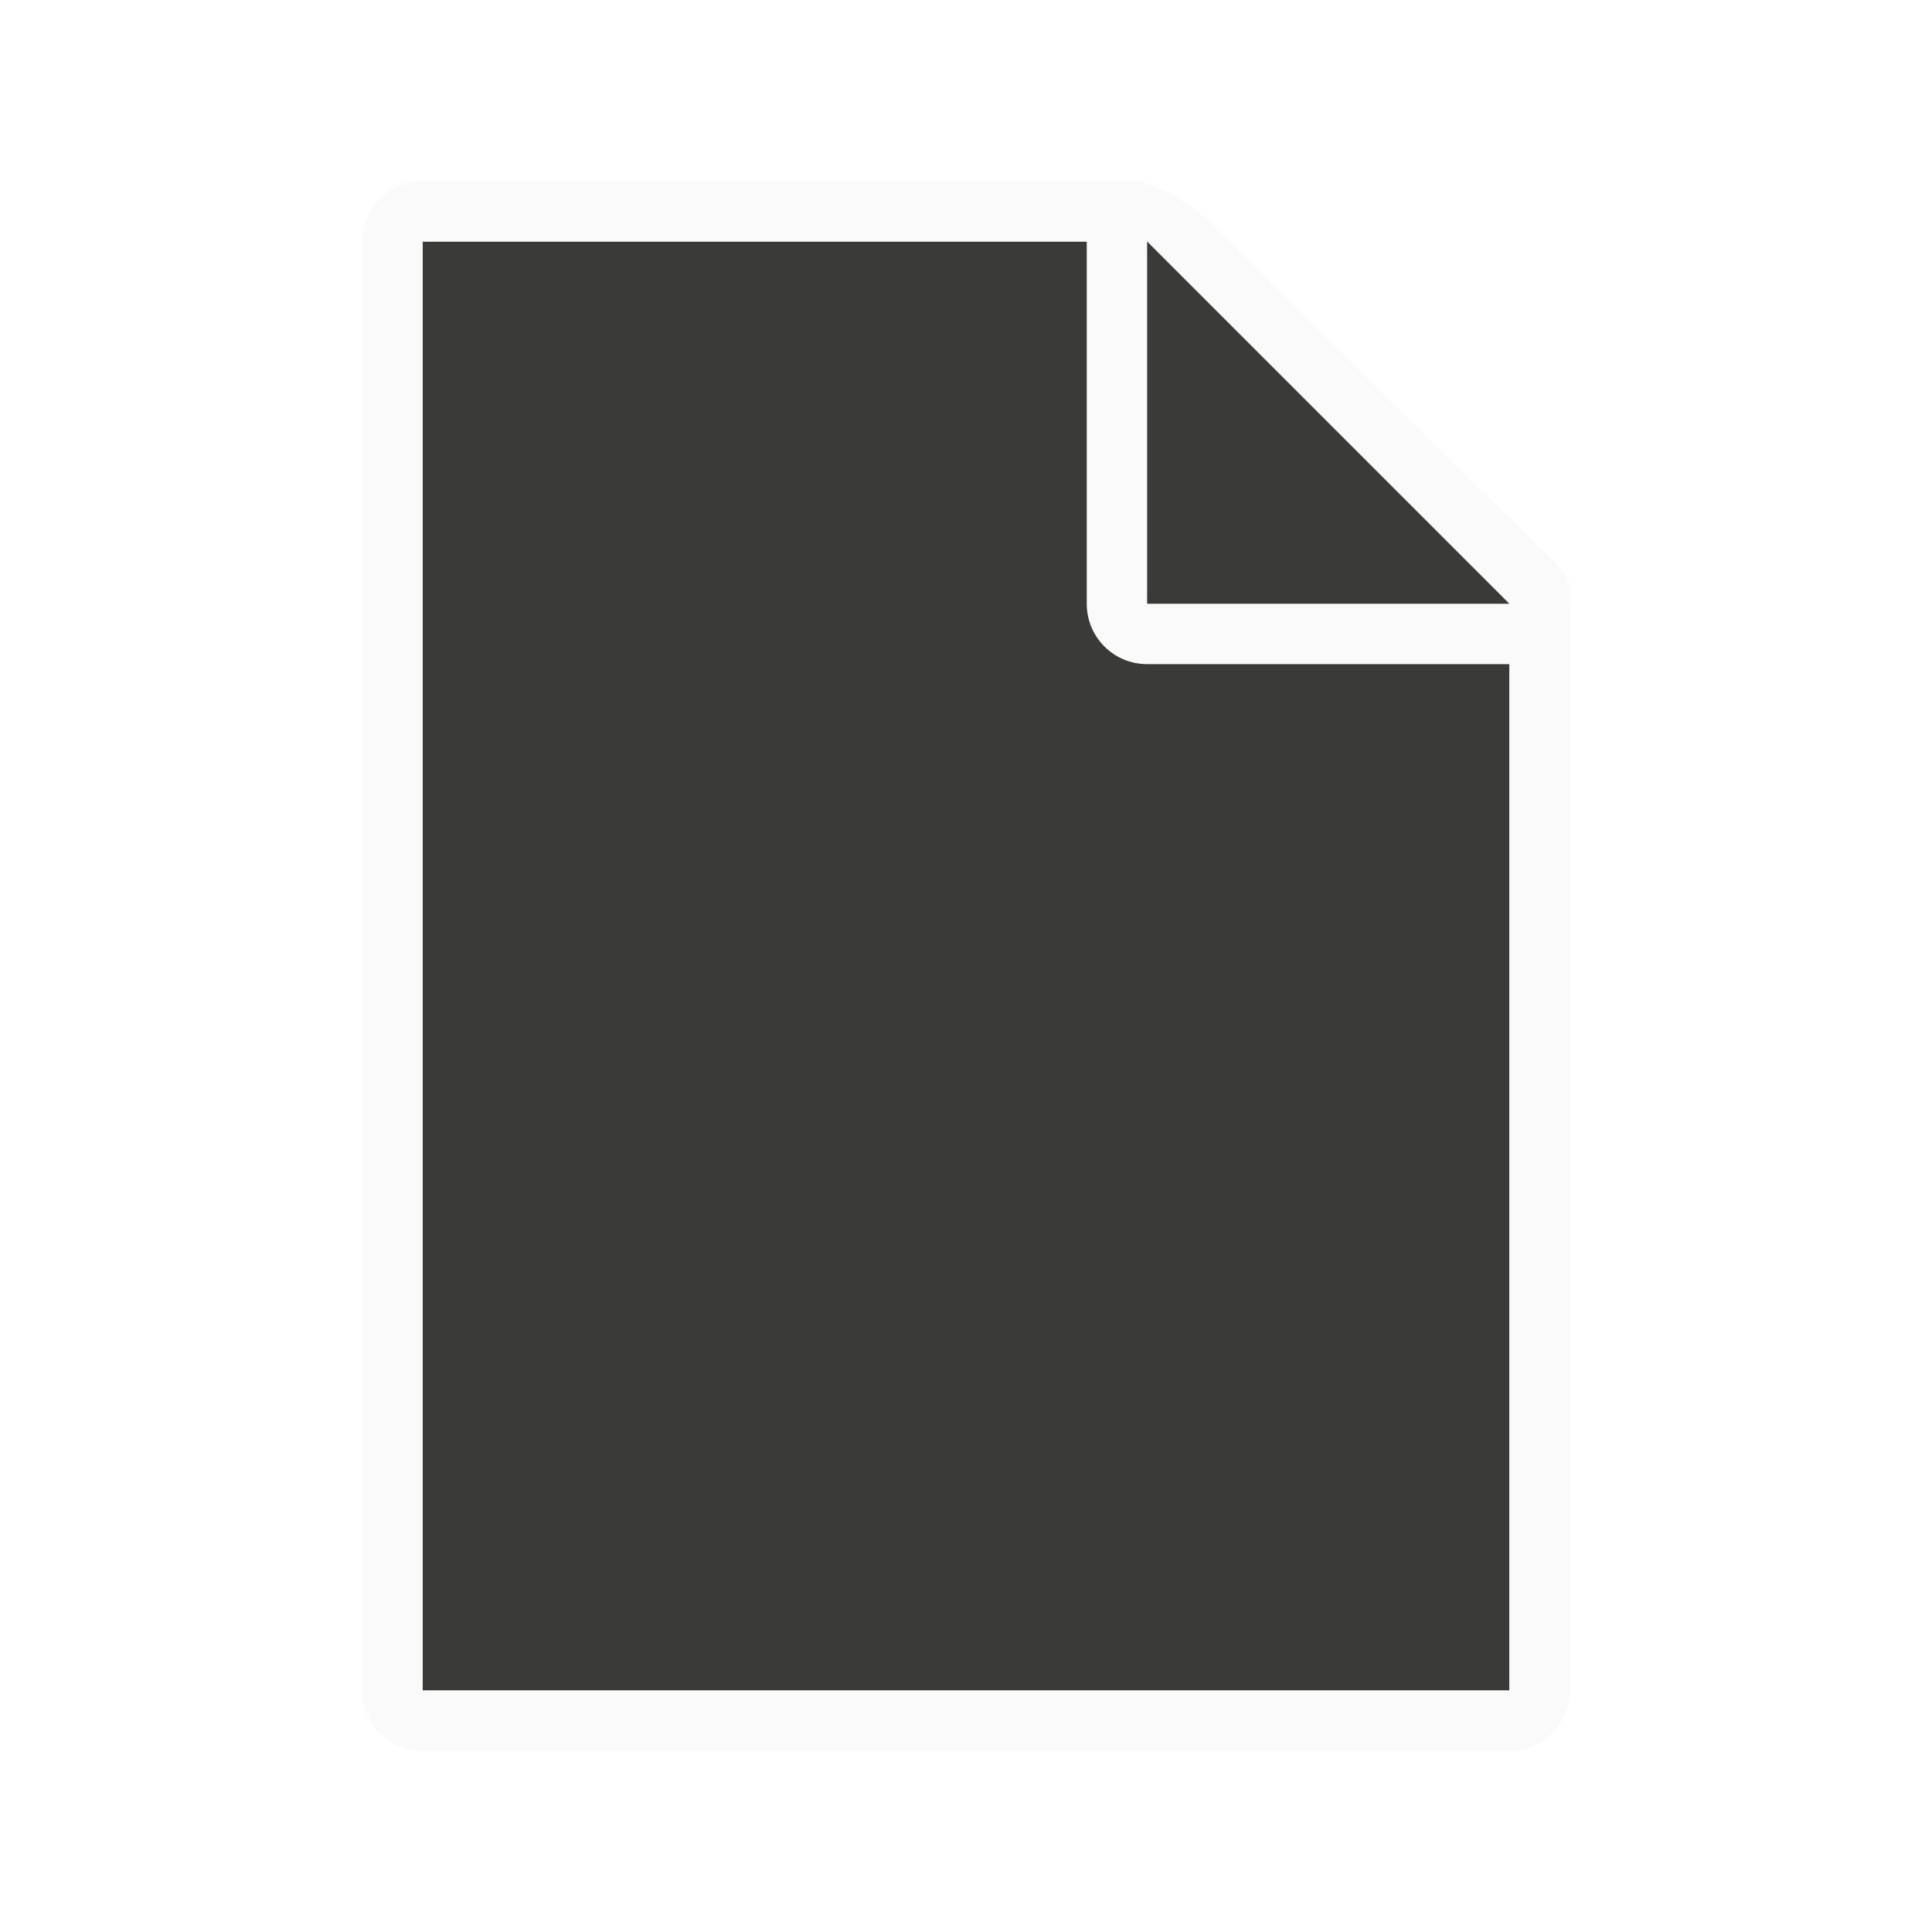
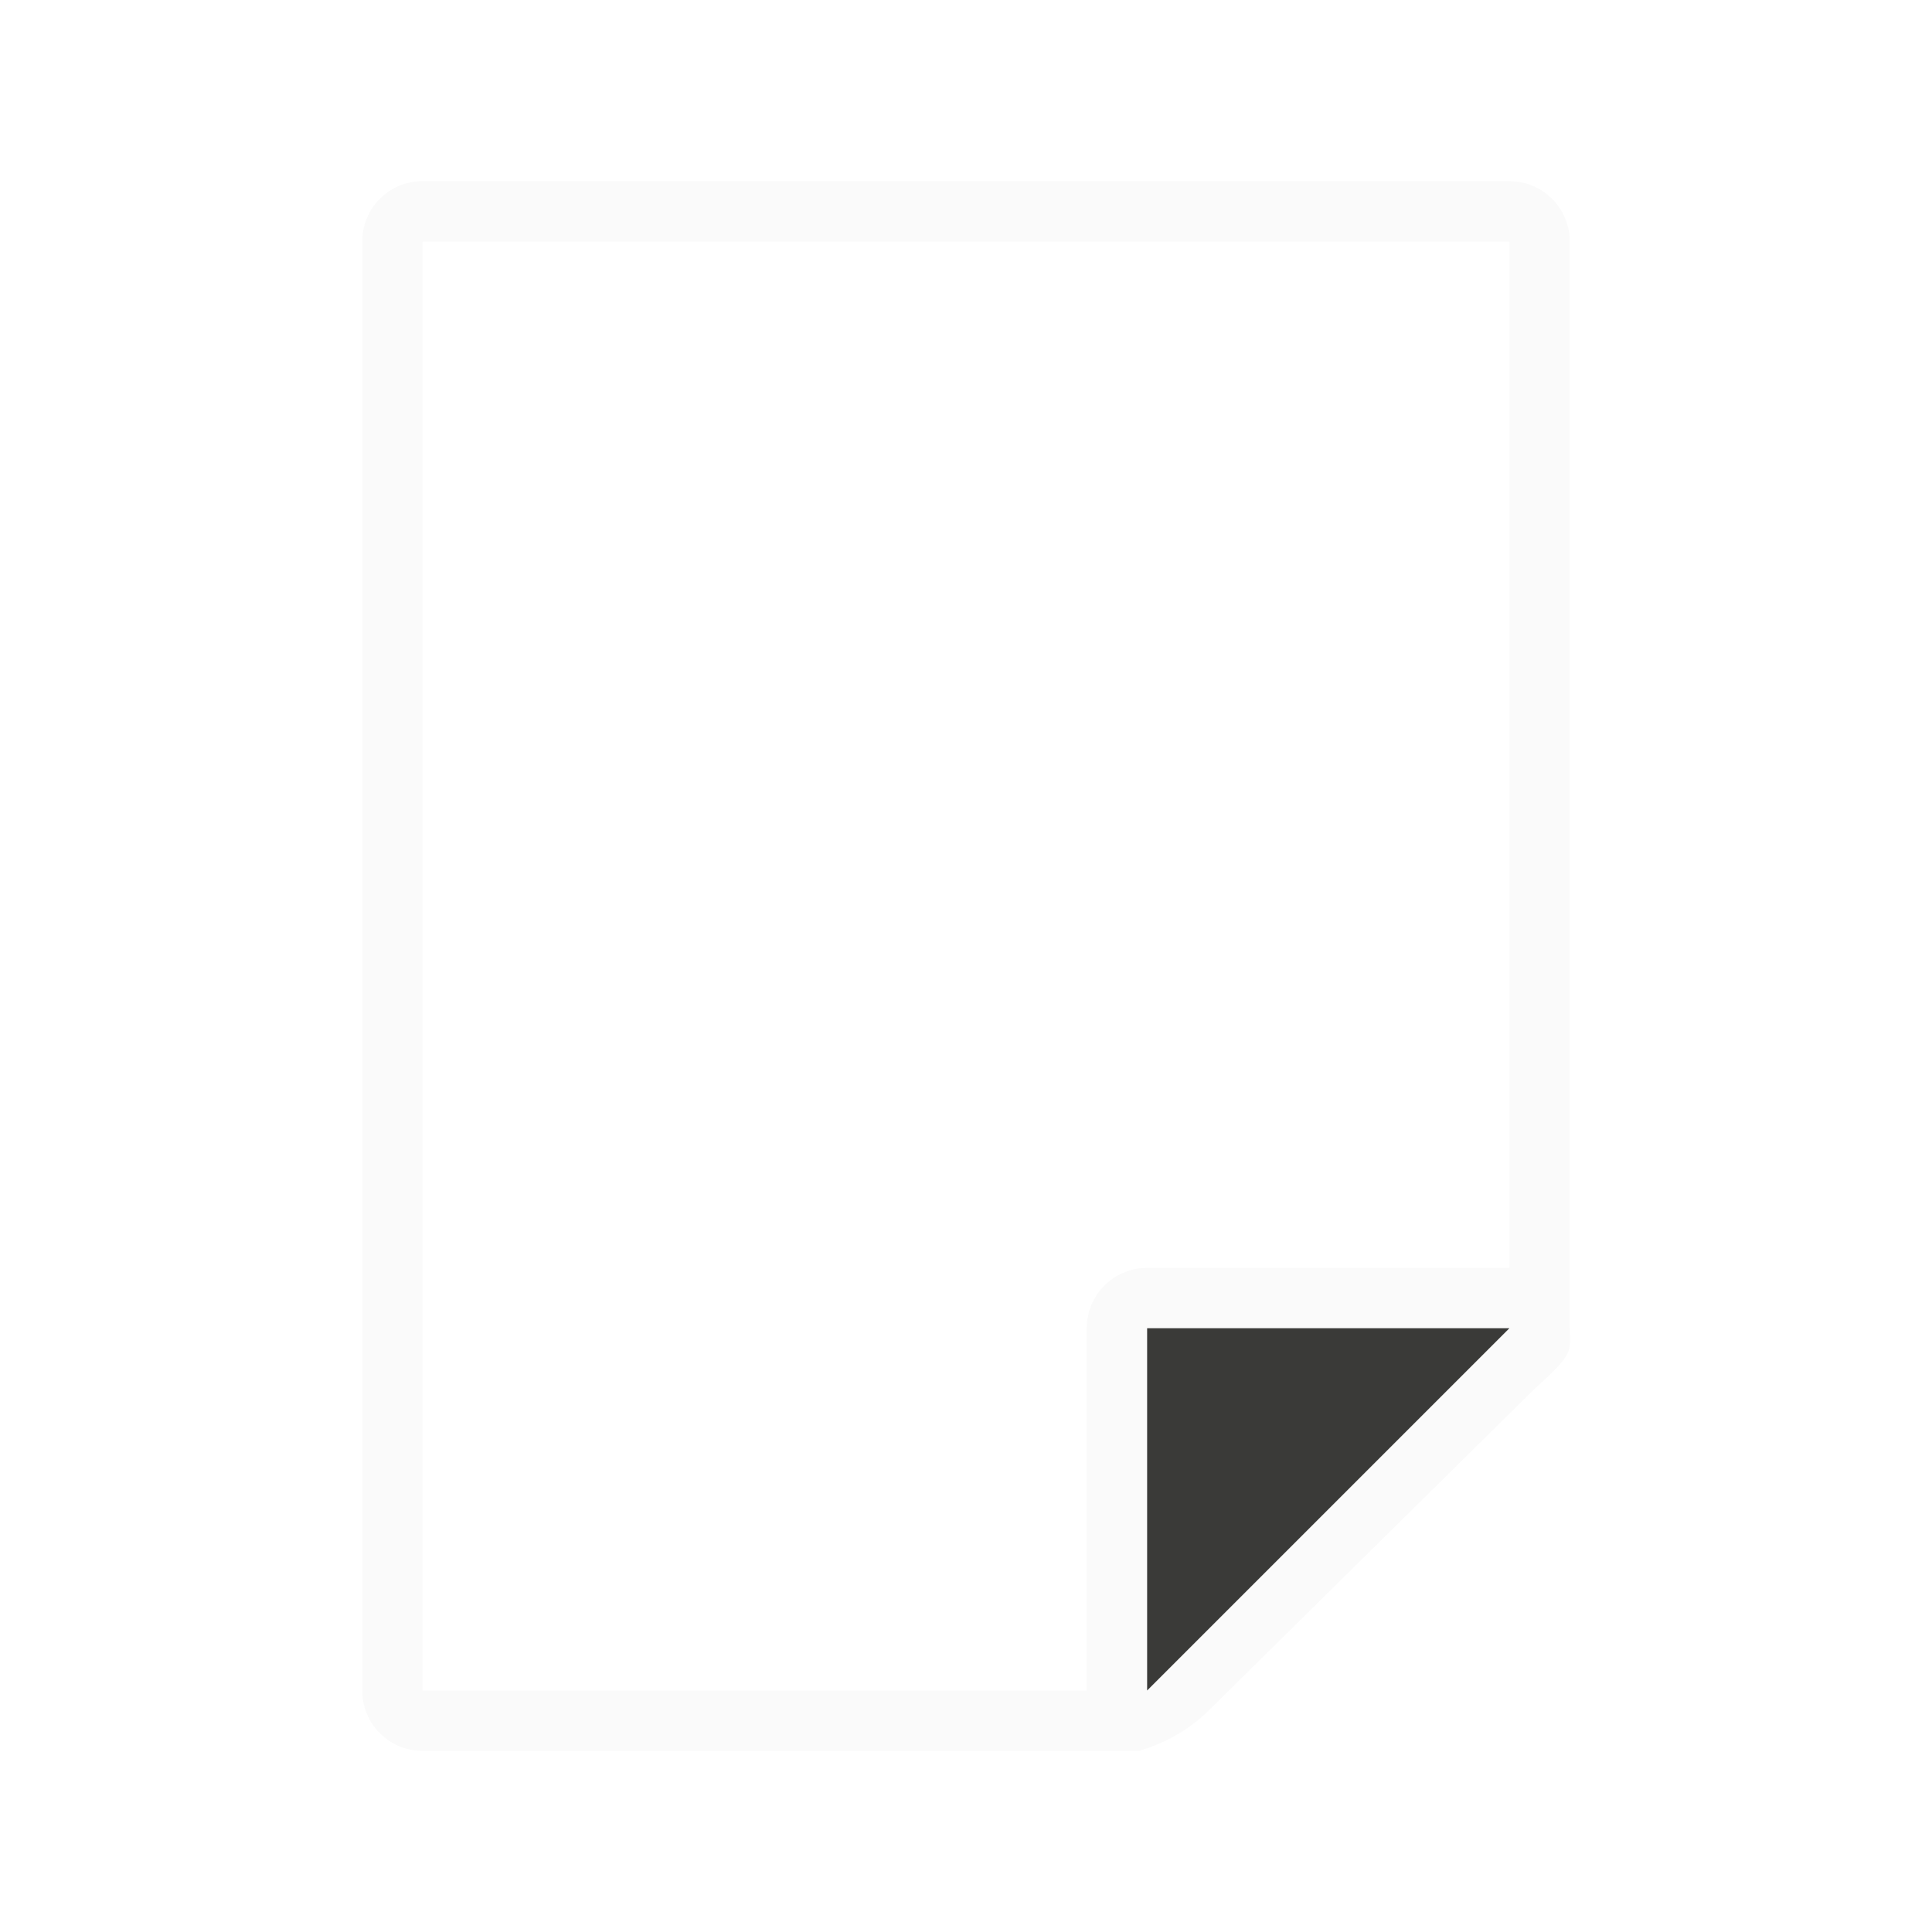
<svg xmlns="http://www.w3.org/2000/svg" viewBox="0 0 32 32">
-   <path d="m7 4v24h18v-18.641l-6-5.359z" fill="#3a3a38" />
-   <path d="m7 3c-.554 0-1 .446-1 1v24c0 .554.446 1 1 1h18c.554 0 1-.446 1-1v-16.109-1.641-.208c0-.451.099-.427-.605-1.068l-5.307-5.237c-.71-.737-1.478-.737-1.095-.737h-.332-.662zm0 1h11v6c0 .554.446 1 1 1h6v17h-18z" fill="#fafafa" />
-   <path d="m19 10h6l-6-6z" fill="#3a3a38" fill-rule="evenodd" />
+   <path d="m7 3c-.554 0-1 .446-1 1v24c0 .554.446 1 1 1h11 .662.332c-.384 0 .384.001 1.094-.736l5.307-5.238c.704-.641.605-.616.605-1.066v-.209-1.641-16.109c0-.554-.446-1-1-1zm0 1h18v17h-6c-.554 0-1 .446-1 1v6h-11zm12 18h6l-6 6z" fill="#fafafa" />
+   <path d="m19 22h6l-6 6z" fill="#3a3a38" fill-rule="evenodd" />
</svg>
